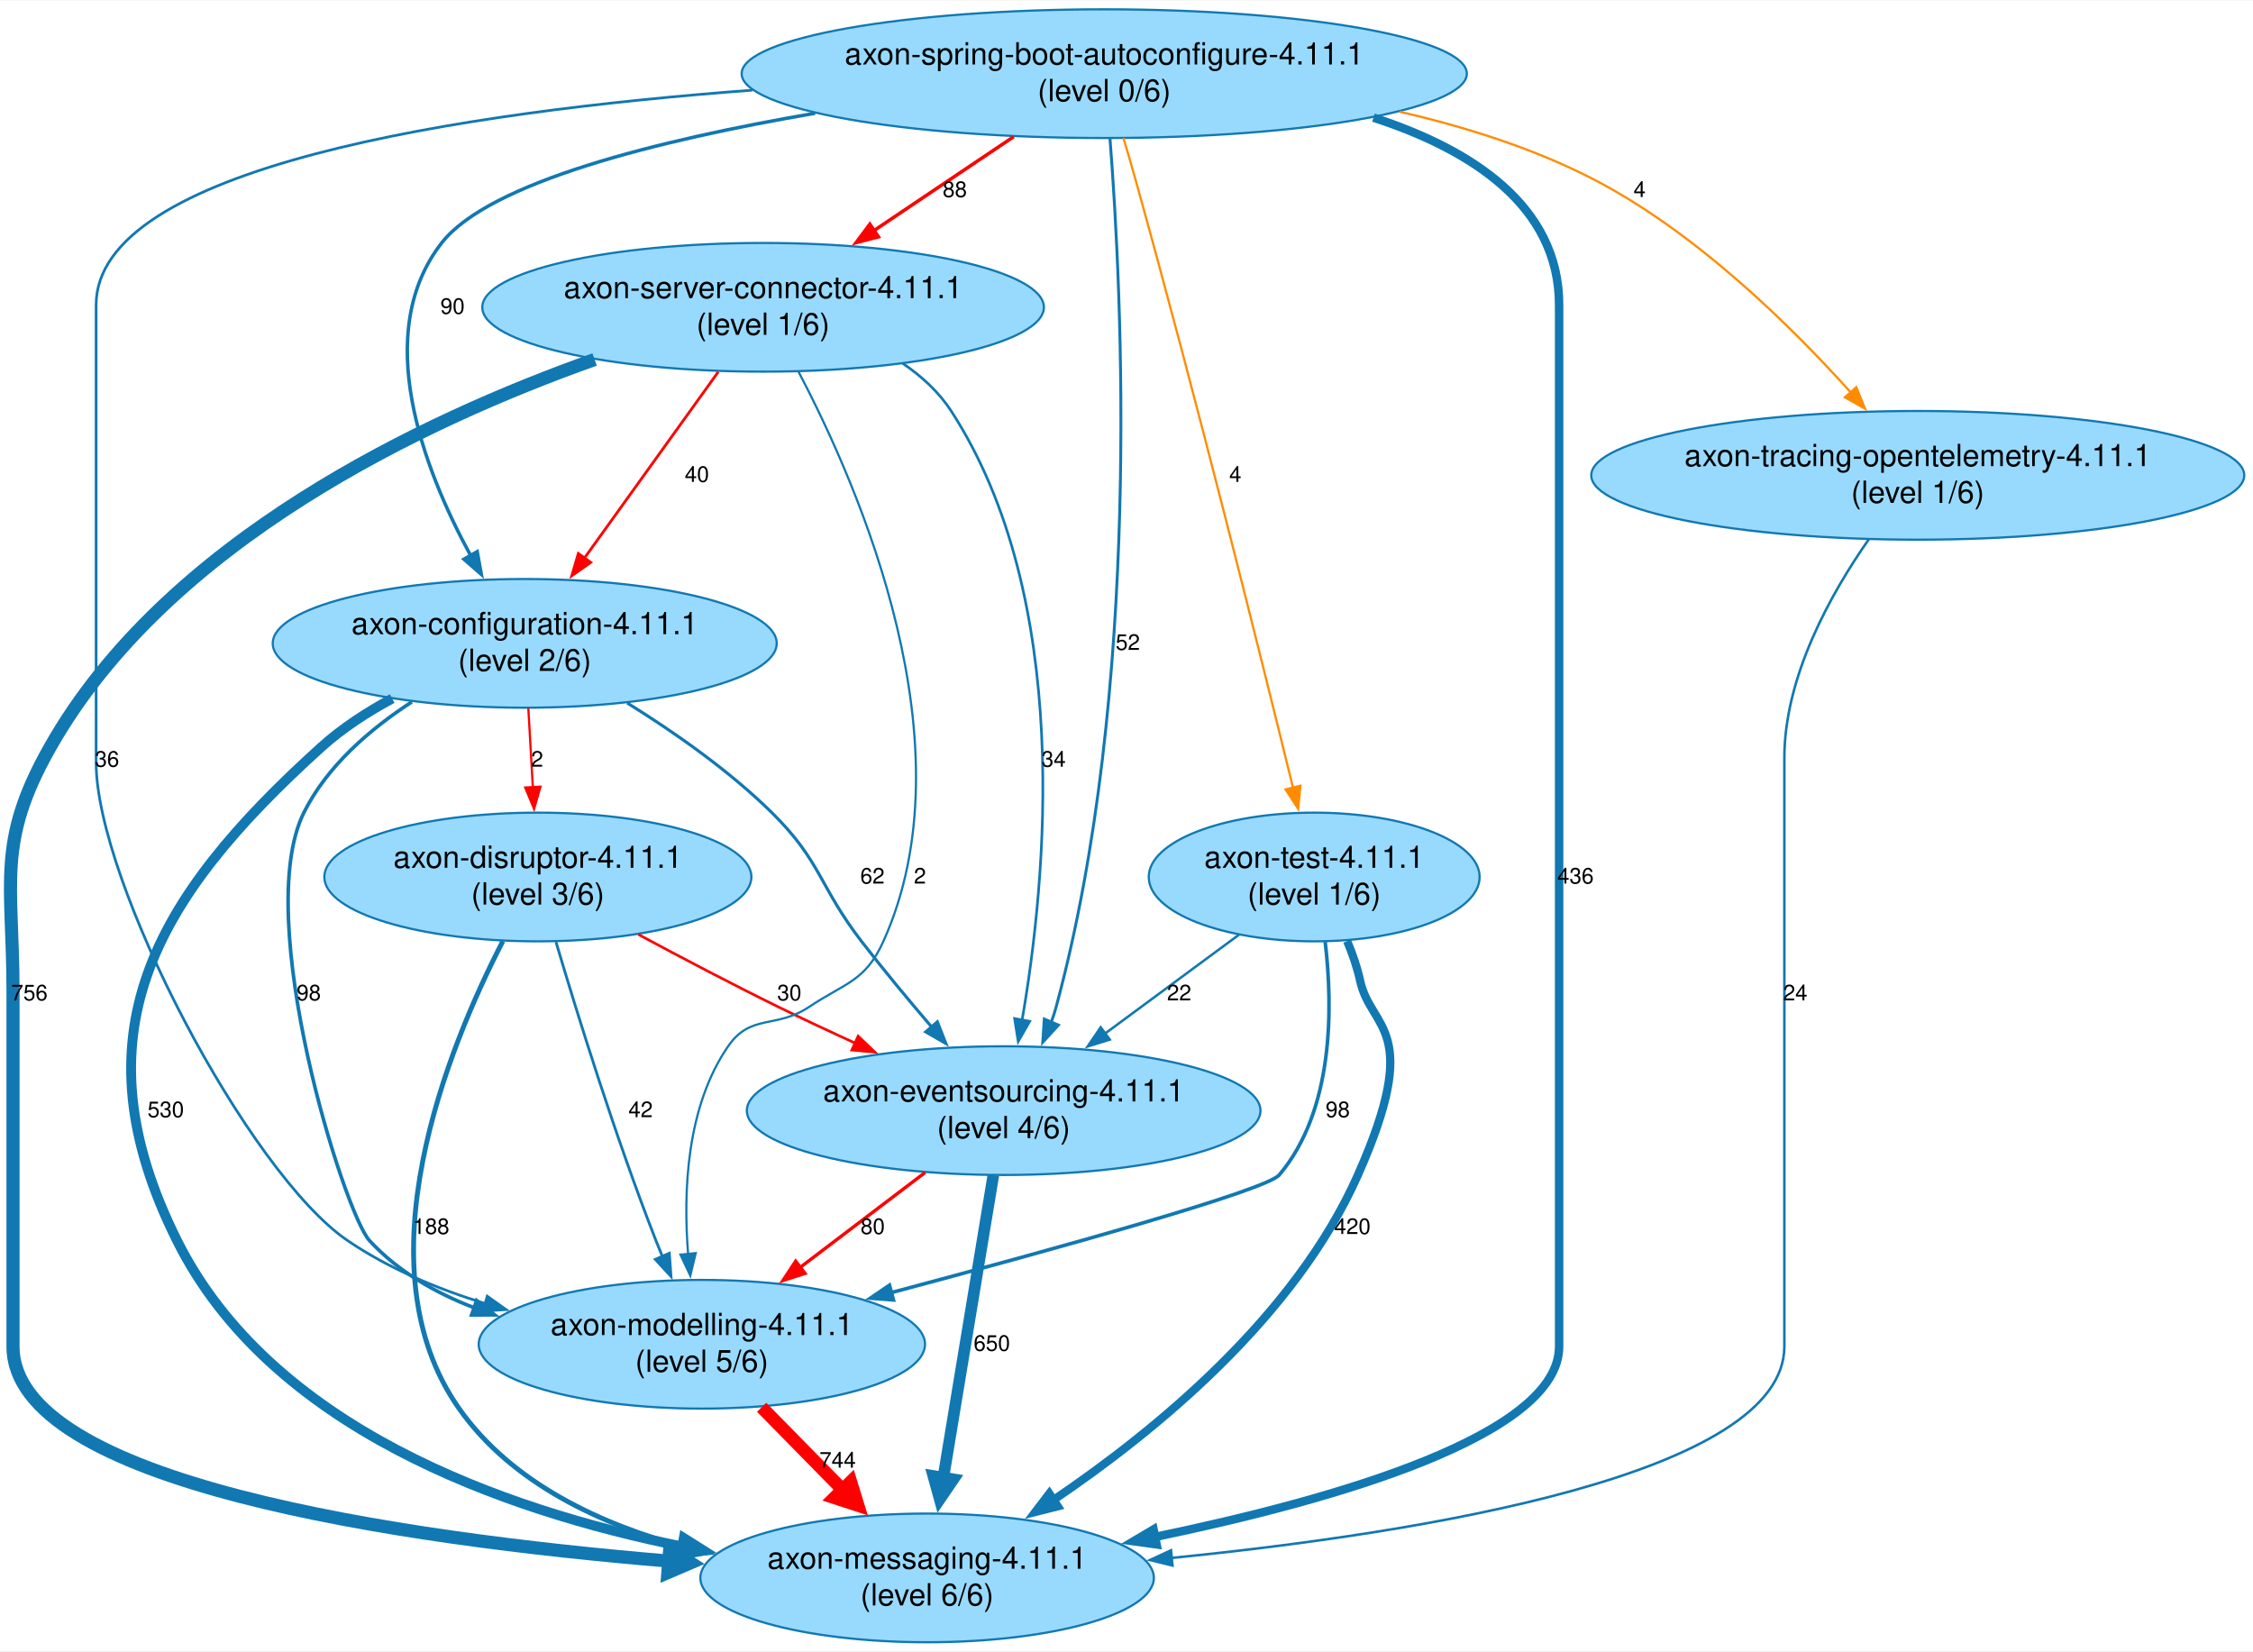
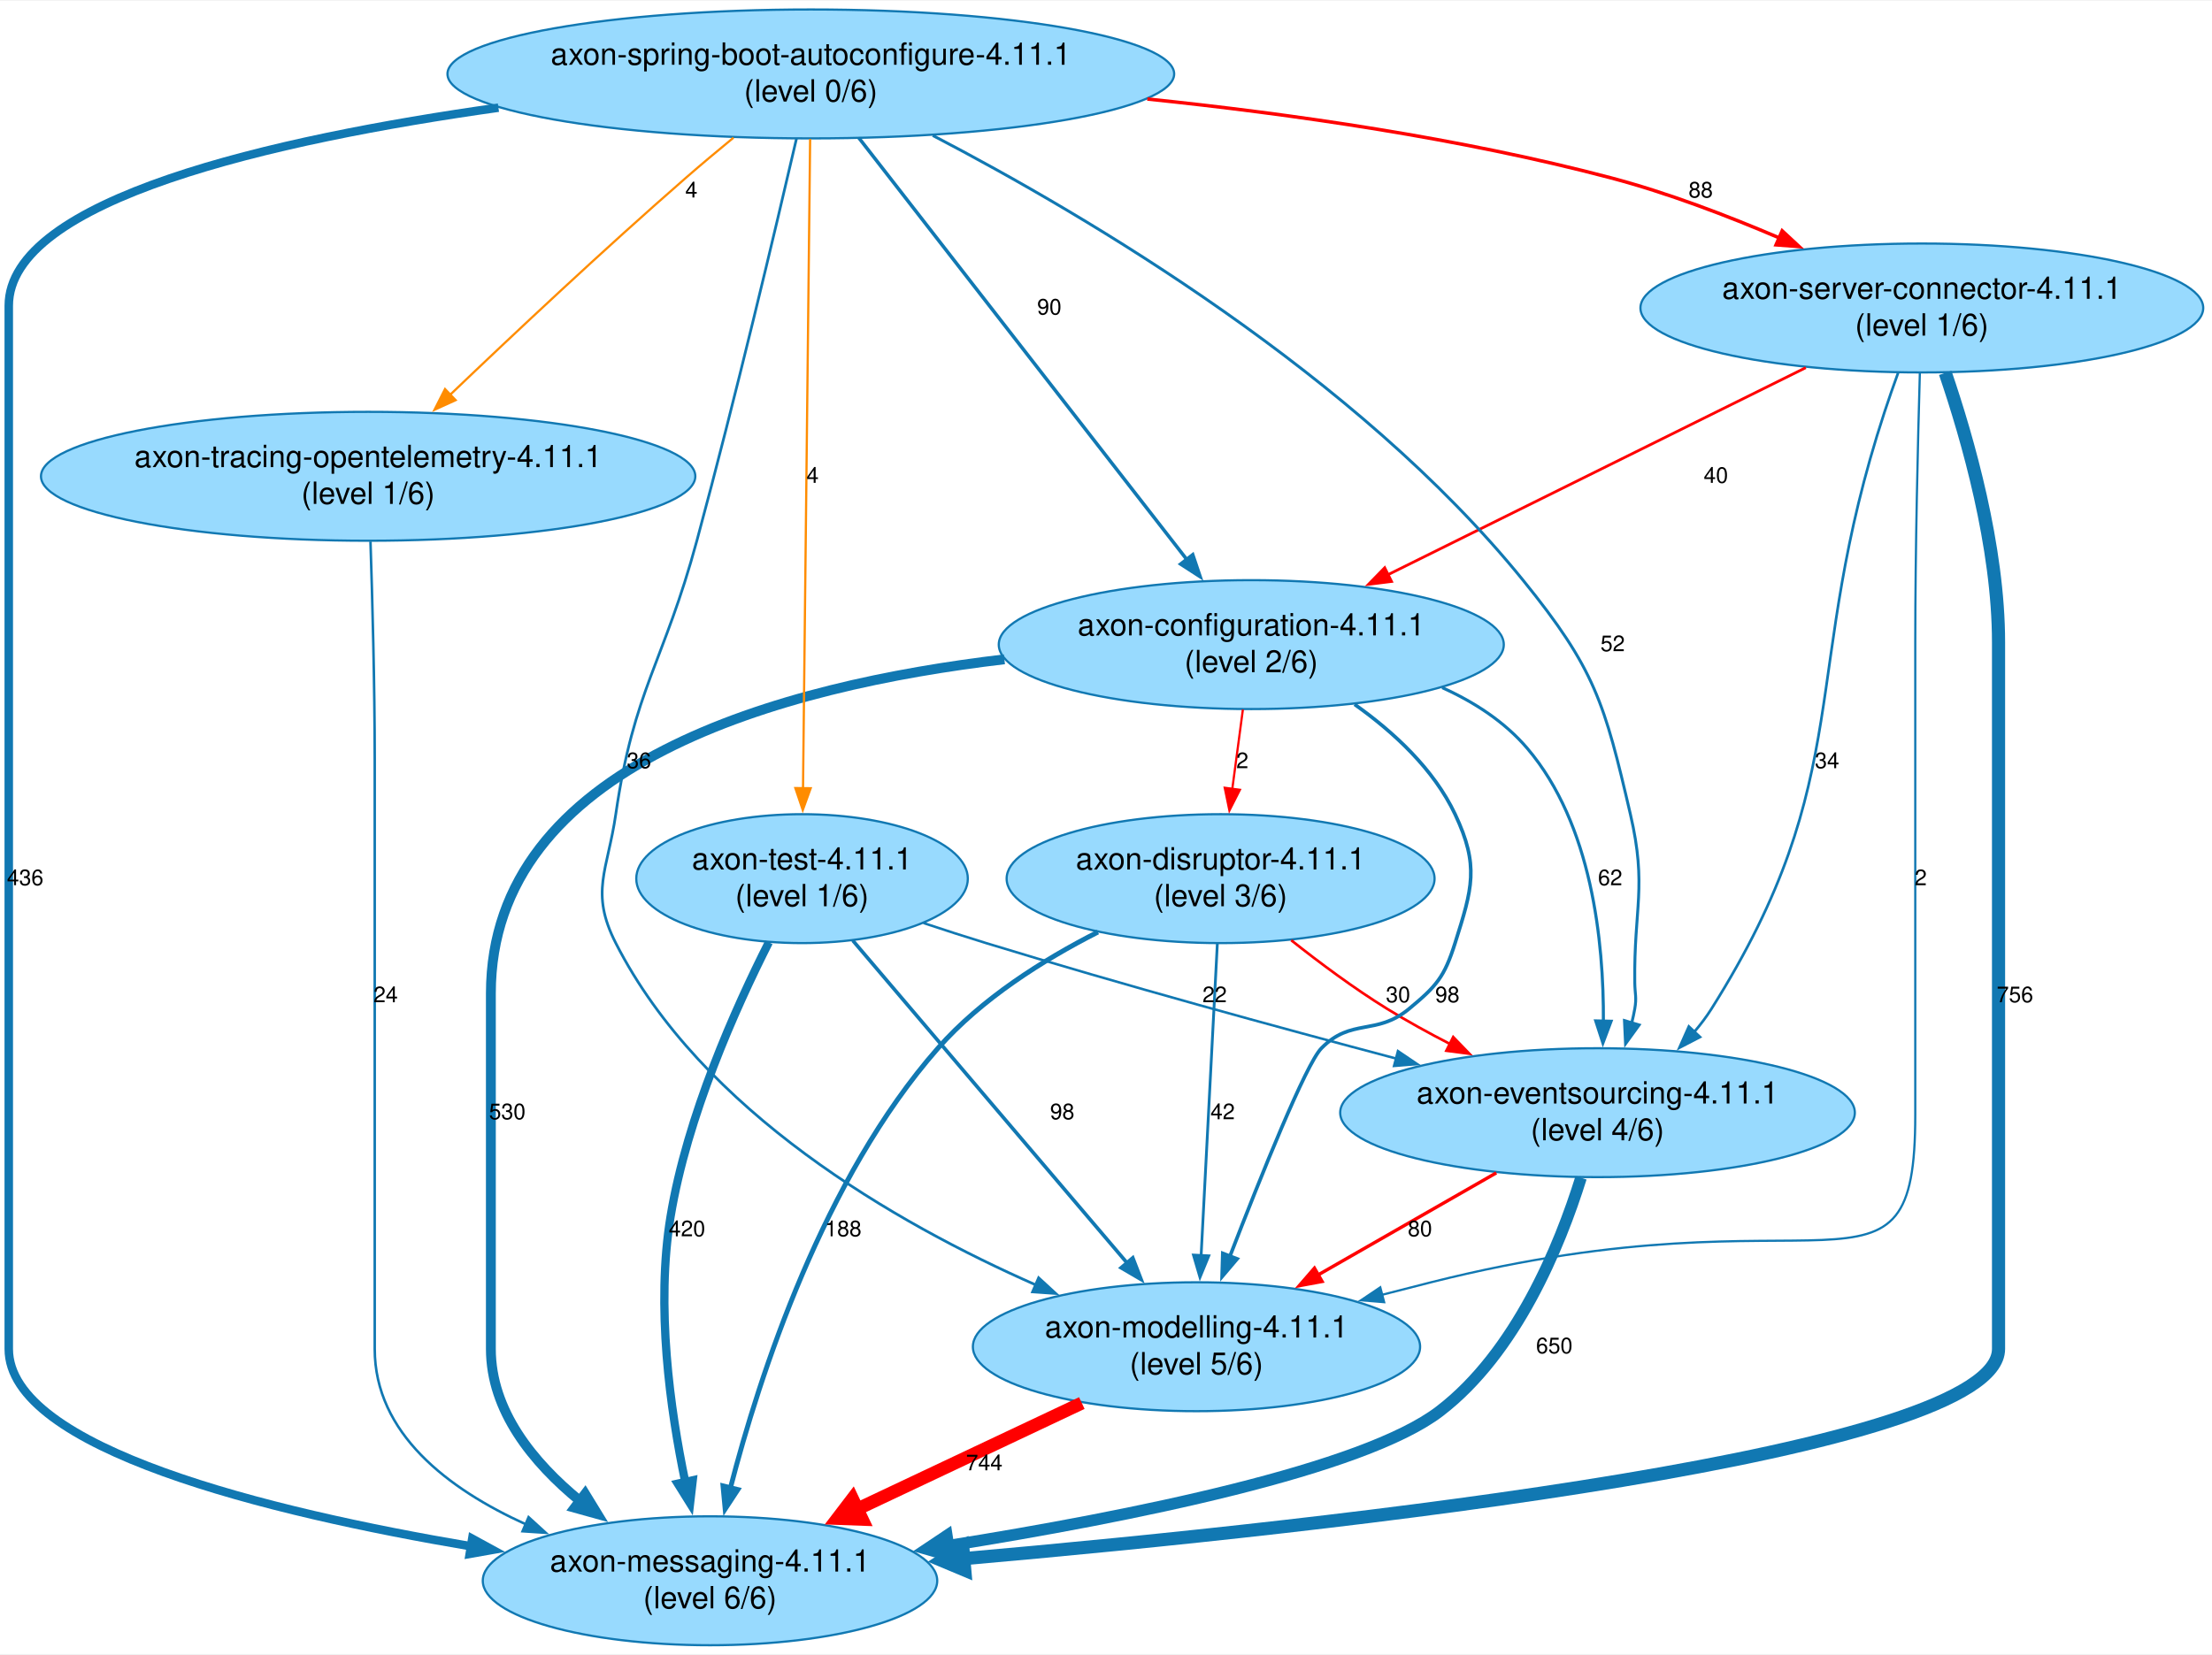
- <svg xmlns="http://www.w3.org/2000/svg" width="1030pt" height="755pt" viewBox="0.00 0.00 1030.25 754.65">
+ <svg xmlns="http://www.w3.org/2000/svg" width="1009pt" height="755pt" viewBox="0.00 0.00 1009.41 754.65">
  <g id="graph0" class="graph" transform="scale(1 1) rotate(0) translate(4 750.65)">
-     <polygon fill="white" stroke="none" points="-4,4 -4,-750.65 1026.25,-750.65 1026.25,4 -4,4" />
+     <polygon fill="white" stroke="none" points="-4,4 -4,-750.65 1005.41,-750.65 1005.41,4 -4,4" />
    <g id="node1" class="node">
-       <ellipse fill="#98dafe" stroke="#1178b2" cx="235.95" cy="-456.74" rx="115.23" ry="29.42" />
-       <text text-anchor="middle" x="235.95" y="-460.94" font-family="Helvetica,Arial,sans-serif" font-size="14.00">axon-configuration-4.11.1</text>
-       <text text-anchor="middle" x="235.95" y="-444.14" font-family="Helvetica,Arial,sans-serif" font-size="14.00">(level 2/6)</text>
+       <ellipse fill="#98dafe" stroke="#1178b2" cx="725" cy="-243.08" rx="117.43" ry="29.42" />
+       <text text-anchor="middle" x="725" y="-247.28" font-family="Helvetica,Arial,sans-serif" font-size="14.00">axon-eventsourcing-4.11.1</text>
+       <text text-anchor="middle" x="725" y="-230.48" font-family="Helvetica,Arial,sans-serif" font-size="14.00">(level 4/6)</text>
    </g>
    <g id="node2" class="node">
-       <ellipse fill="#98dafe" stroke="#1178b2" cx="454.95" cy="-243.08" rx="117.43" ry="29.42" />
-       <text text-anchor="middle" x="454.95" y="-247.28" font-family="Helvetica,Arial,sans-serif" font-size="14.00">axon-eventsourcing-4.11.1</text>
-       <text text-anchor="middle" x="454.95" y="-230.48" font-family="Helvetica,Arial,sans-serif" font-size="14.00">(level 4/6)</text>
+       <ellipse fill="#98dafe" stroke="#1178b2" cx="320" cy="-29.42" rx="103.69" ry="29.42" />
+       <text text-anchor="middle" x="320" y="-33.62" font-family="Helvetica,Arial,sans-serif" font-size="14.00">axon-messaging-4.11.1</text>
+       <text text-anchor="middle" x="320" y="-16.82" font-family="Helvetica,Arial,sans-serif" font-size="14.00">(level 6/6)</text>
    </g>
    <g id="edge1" class="edge">
-       <path fill="none" stroke="#1178b2" stroke-width="1.4" d="M282.82,-429.48C304.35,-416.11 329.39,-398.61 348.95,-379.33 371.64,-356.95 370.49,-345.73 389.95,-320.49 400.03,-307.41 411.56,-293.54 422.09,-281.25" />
-       <polygon fill="#1178b2" stroke="#1178b2" stroke-width="1.4" points="424.63,-283.67 428.51,-273.81 419.33,-279.09 424.63,-283.67" />
-       <text text-anchor="middle" x="394.95" y="-346.91" font-family="Helvetica,Arial,sans-serif" font-size="10.00">62</text>
+       <path fill="none" stroke="#1178b2" stroke-width="5.3" d="M717.47,-213.36C707.8,-182.28 687.95,-133.6 653,-106.83 618.09,-80.09 511.9,-58.69 428.72,-45.42" />
+       <polygon fill="#1178b2" stroke="#1178b2" stroke-width="5.3" points="429.5,-40.84 418.9,-43.88 428.07,-50.01 429.5,-40.84" />
+       <text text-anchor="middle" x="705.28" y="-133.25" font-family="Helvetica,Arial,sans-serif" font-size="10.00">650</text>
    </g>
    <g id="node3" class="node">
-       <ellipse fill="#98dafe" stroke="#1178b2" cx="316.95" cy="-136.25" rx="102.04" ry="29.42" />
-       <text text-anchor="middle" x="316.95" y="-140.45" font-family="Helvetica,Arial,sans-serif" font-size="14.00">axon-modelling-4.11.1</text>
-       <text text-anchor="middle" x="316.95" y="-123.65" font-family="Helvetica,Arial,sans-serif" font-size="14.00">(level 5/6)</text>
+       <ellipse fill="#98dafe" stroke="#1178b2" cx="542" cy="-136.25" rx="102.04" ry="29.42" />
+       <text text-anchor="middle" x="542" y="-140.45" font-family="Helvetica,Arial,sans-serif" font-size="14.00">axon-modelling-4.11.1</text>
+       <text text-anchor="middle" x="542" y="-123.65" font-family="Helvetica,Arial,sans-serif" font-size="14.00">(level 5/6)</text>
    </g>
    <g id="edge2" class="edge">
-       <path fill="none" stroke="#1178b2" stroke-width="1.64" d="M184.31,-429.97C165.15,-417.51 145.52,-400.59 134.95,-379.33 111,-331.17 153.52,-196.05 164.95,-183.66 177.9,-169.62 194.96,-159.78 212.97,-152.89" />
-       <polygon fill="#1178b2" stroke="#1178b2" stroke-width="1.64" points="213.93,-156.27 222.24,-149.69 211.64,-149.65 213.93,-156.27" />
-       <text text-anchor="middle" x="137.19" y="-293.49" font-family="Helvetica,Arial,sans-serif" font-size="10.00">98</text>
+       <path fill="none" stroke="red" stroke-width="1.52" d="M678.82,-215.62C654.07,-201.44 623.39,-183.87 597.36,-168.96" />
+       <polygon fill="red" stroke="red" stroke-width="1.52" points="599.31,-166.04 588.89,-164.11 595.83,-172.12 599.31,-166.04" />
+       <text text-anchor="middle" x="643.99" y="-186.66" font-family="Helvetica,Arial,sans-serif" font-size="10.00">80</text>
+     </g>
+     <g id="edge10" class="edge">
+       <path fill="none" stroke="red" stroke-width="5.92" d="M489.67,-110.54C458.99,-96.05 419.92,-77.6 387,-62.05" />
+       <polygon fill="red" stroke="red" stroke-width="5.92" points="389.44,-57.48 378.18,-57.89 385.01,-66.84 389.44,-57.48" />
+       <text text-anchor="middle" x="445.16" y="-79.83" font-family="Helvetica,Arial,sans-serif" font-size="10.00">744</text>
    </g>
    <g id="node4" class="node">
-       <ellipse fill="#98dafe" stroke="#1178b2" cx="419.95" cy="-29.42" rx="103.69" ry="29.42" />
-       <text text-anchor="middle" x="419.95" y="-33.62" font-family="Helvetica,Arial,sans-serif" font-size="14.00">axon-messaging-4.11.1</text>
-       <text text-anchor="middle" x="419.95" y="-16.82" font-family="Helvetica,Arial,sans-serif" font-size="14.00">(level 6/6)</text>
+       <ellipse fill="#98dafe" stroke="#1178b2" cx="553" cy="-349.91" rx="97.64" ry="29.42" />
+       <text text-anchor="middle" x="553" y="-354.11" font-family="Helvetica,Arial,sans-serif" font-size="14.00">axon-disruptor-4.11.1</text>
+       <text text-anchor="middle" x="553" y="-337.31" font-family="Helvetica,Arial,sans-serif" font-size="14.00">(level 3/6)</text>
+     </g>
+     <g id="edge5" class="edge">
+       <path fill="none" stroke="red" stroke-width="1.19" d="M585.24,-321.79C598.38,-311.36 613.99,-299.76 629,-290.49 638.12,-284.87 648.03,-279.41 657.89,-274.34" />
+       <polygon fill="red" stroke="red" stroke-width="1.19" points="659.15,-277.62 666.52,-270 656.01,-271.36 659.15,-277.62" />
+       <text text-anchor="middle" x="634" y="-293.49" font-family="Helvetica,Arial,sans-serif" font-size="10.00">30</text>
    </g>
    <g id="edge3" class="edge">
-       <path fill="none" stroke="#1178b2" stroke-width="4.5" d="M175.34,-431.51C163.84,-425.31 152.45,-417.91 142.95,-409.33 65.4,-339.28 30.28,-277.16 76.95,-183.66 119.49,-98.41 225.17,-60.55 308.08,-43.76" />
-       <polygon fill="#1178b2" stroke="#1178b2" stroke-width="4.5" points="308.68,-47.65 317.77,-41.92 307.21,-39.92 308.68,-47.65" />
-       <text text-anchor="middle" x="71.81" y="-240.08" font-family="Helvetica,Arial,sans-serif" font-size="10.00">530</text>
+       <path fill="none" stroke="#1178b2" stroke-width="2.23" d="M497.01,-325.53C472.04,-312.84 443.84,-295.08 424,-272.49 371.78,-213.07 342.65,-123.45 329.25,-71.56" />
+       <polygon fill="#1178b2" stroke="#1178b2" stroke-width="2.23" points="332.73,-71.04 326.92,-62.18 325.93,-72.73 332.73,-71.04" />
+       <text text-anchor="middle" x="380.81" y="-186.66" font-family="Helvetica,Arial,sans-serif" font-size="10.00">188</text>
+     </g>
+     <g id="edge4" class="edge">
+       <path fill="none" stroke="#1178b2" stroke-width="1.27" d="M551.52,-320.36C549.61,-283.6 546.27,-219.46 544.1,-177.69" />
+       <polygon fill="#1178b2" stroke="#1178b2" stroke-width="1.27" points="547.61,-177.74 543.59,-167.94 540.62,-178.1 547.61,-177.74" />
+       <text text-anchor="middle" x="553.95" y="-240.08" font-family="Helvetica,Arial,sans-serif" font-size="10.00">42</text>
    </g>
    <g id="node5" class="node">
-       <ellipse fill="#98dafe" stroke="#1178b2" cx="241.95" cy="-349.91" rx="97.64" ry="29.42" />
-       <text text-anchor="middle" x="241.95" y="-354.11" font-family="Helvetica,Arial,sans-serif" font-size="14.00">axon-disruptor-4.11.1</text>
-       <text text-anchor="middle" x="241.95" y="-337.31" font-family="Helvetica,Arial,sans-serif" font-size="14.00">(level 3/6)</text>
+       <ellipse fill="#98dafe" stroke="#1178b2" cx="567" cy="-456.74" rx="115.23" ry="29.42" />
+       <text text-anchor="middle" x="567" y="-460.94" font-family="Helvetica,Arial,sans-serif" font-size="14.00">axon-configuration-4.11.1</text>
+       <text text-anchor="middle" x="567" y="-444.14" font-family="Helvetica,Arial,sans-serif" font-size="14.00">(level 2/6)</text>
    </g>
-     <g id="edge4" class="edge">
-       <path fill="none" stroke="red" d="M237.59,-427.1C238.23,-415.89 238.97,-402.84 239.67,-390.74" />
-       <polygon fill="red" stroke="red" points="243.15,-391.22 240.22,-381.03 236.16,-390.82 243.15,-391.22" />
-       <text text-anchor="middle" x="241.63" y="-400.33" font-family="Helvetica,Arial,sans-serif" font-size="10.00">2</text>
+     <g id="edge7" class="edge">
+       <path fill="none" stroke="#1178b2" stroke-width="1.4" d="M654.12,-437.1C668.83,-430.47 682.66,-421.49 693,-409.33 722.42,-374.72 727.91,-321.22 727.68,-284.53" />
+       <polygon fill="#1178b2" stroke="#1178b2" stroke-width="1.4" points="731.19,-284.82 727.46,-274.9 724.19,-284.98 731.19,-284.82" />
+       <text text-anchor="middle" x="730.78" y="-346.91" font-family="Helvetica,Arial,sans-serif" font-size="10.00">62</text>
+     </g>
+     <g id="edge6" class="edge">
+       <path fill="none" stroke="#1178b2" stroke-width="4.5" d="M454.34,-450.03C353.02,-438.09 220,-402.44 220,-297.49 220,-297.49 220,-297.49 220,-135.25 220,-107.07 239.15,-83.48 260.68,-65.86" />
+       <polygon fill="#1178b2" stroke="#1178b2" stroke-width="4.5" points="263,-69.05 268.61,-59.88 258.25,-62.76 263,-69.05" />
+       <text text-anchor="middle" x="227.5" y="-240.08" font-family="Helvetica,Arial,sans-serif" font-size="10.00">530</text>
+     </g>
+     <g id="edge8" class="edge">
+       <path fill="none" stroke="#1178b2" stroke-width="1.64" d="M614.15,-429.46C631.96,-416.83 650.27,-399.92 660,-379.33 671.17,-355.68 667.86,-345.43 660,-320.49 655.11,-304.97 651.54,-300.87 639,-290.49 623.98,-278.06 612.62,-286.44 599,-272.49 591.91,-265.23 571.58,-214.66 557.23,-177.48" />
+       <polygon fill="#1178b2" stroke="#1178b2" stroke-width="1.64" points="560.54,-176.35 553.69,-168.27 554.01,-178.86 560.54,-176.35" />
+       <text text-anchor="middle" x="656.49" y="-293.49" font-family="Helvetica,Arial,sans-serif" font-size="10.00">98</text>
+     </g>
+     <g id="edge9" class="edge">
+       <path fill="none" stroke="red" d="M563.17,-427.1C561.68,-415.89 559.93,-402.84 558.32,-390.74" />
+       <polygon fill="red" stroke="red" points="561.81,-390.47 557.02,-381.02 554.88,-391.4 561.81,-390.47" />
+       <text text-anchor="middle" x="562.92" y="-400.33" font-family="Helvetica,Arial,sans-serif" font-size="10.00">2</text>
+     </g>
+     <g id="node6" class="node">
+       <ellipse fill="#98dafe" stroke="#1178b2" cx="164" cy="-533.57" rx="149.3" ry="29.42" />
+       <text text-anchor="middle" x="164" y="-537.77" font-family="Helvetica,Arial,sans-serif" font-size="14.00">axon-tracing-opentelemetry-4.11.1</text>
+       <text text-anchor="middle" x="164" y="-520.97" font-family="Helvetica,Arial,sans-serif" font-size="14.00">(level 1/6)</text>
+     </g>
+     <g id="edge11" class="edge">
+       <path fill="none" stroke="#1178b2" stroke-width="1.15" d="M165.06,-503.8C165.92,-477.81 167,-438.51 167,-404.33 167,-404.33 167,-404.33 167,-135.25 167,-96.71 200.44,-71.29 236.06,-55.15" />
+       <polygon fill="#1178b2" stroke="#1178b2" stroke-width="1.15" points="237.21,-58.46 245.04,-51.32 234.46,-52.02 237.21,-58.46" />
+       <text text-anchor="middle" x="172" y="-293.49" font-family="Helvetica,Arial,sans-serif" font-size="10.00">24</text>
+     </g>
+     <g id="node7" class="node">
+       <ellipse fill="#98dafe" stroke="#1178b2" cx="873" cy="-610.4" rx="128.41" ry="29.42" />
+       <text text-anchor="middle" x="873" y="-614.6" font-family="Helvetica,Arial,sans-serif" font-size="14.00">axon-server-connector-4.11.1</text>
+       <text text-anchor="middle" x="873" y="-597.8" font-family="Helvetica,Arial,sans-serif" font-size="14.00">(level 1/6)</text>
+     </g>
+     <g id="edge14" class="edge">
+       <path fill="none" stroke="#1178b2" stroke-width="1.21" d="M862.26,-581.04C860.11,-575.1 857.92,-568.86 856,-562.99 816.74,-443.16 844.21,-397.19 777,-290.49 774.7,-286.85 772.04,-283.32 769.16,-279.95" />
+       <polygon fill="#1178b2" stroke="#1178b2" stroke-width="1.21" points="771.77,-277.62 762.37,-272.74 766.68,-282.42 771.77,-277.62" />
+       <text text-anchor="middle" x="829.75" y="-400.33" font-family="Helvetica,Arial,sans-serif" font-size="10.00">34</text>
+     </g>
+     <g id="edge12" class="edge">
+       <path fill="none" stroke="#1178b2" stroke-width="6" d="M883.69,-580.78C893.98,-550.62 908,-501.52 908,-457.74 908,-457.74 908,-457.74 908,-135.25 908,-87.75 606.83,-54.54 435.57,-39.5" />
+       <polygon fill="#1178b2" stroke="#1178b2" stroke-width="6" points="436.26,-34.29 425.84,-38.66 435.35,-44.75 436.26,-34.29" />
+       <text text-anchor="middle" x="915.5" y="-293.49" font-family="Helvetica,Arial,sans-serif" font-size="10.00">756</text>
+     </g>
+     <g id="edge15" class="edge">
+       <path fill="none" stroke="#1178b2" d="M872.09,-580.61C871.21,-550.11 870,-500.54 870,-457.74 870,-457.74 870,-457.74 870,-242.08 870,-146.1 830.3,-211.27 649,-165.66 641.74,-163.84 634.2,-161.91 626.66,-159.95" />
+       <polygon fill="#1178b2" stroke="#1178b2" points="627.63,-156.59 617.07,-157.45 625.87,-163.36 627.63,-156.59" />
+       <text text-anchor="middle" x="872.5" y="-346.91" font-family="Helvetica,Arial,sans-serif" font-size="10.00">2</text>
+     </g>
+     <g id="edge13" class="edge">
+       <path fill="none" stroke="red" stroke-width="1.25" d="M820.05,-583.16C767.02,-556.88 685.43,-516.44 629.31,-488.62" />
+       <polygon fill="red" stroke="red" stroke-width="1.25" points="631,-485.56 620.49,-484.25 627.89,-491.83 631,-485.56" />
+       <text text-anchor="middle" x="779.02" y="-530.57" font-family="Helvetica,Arial,sans-serif" font-size="10.00">40</text>
+     </g>
+     <g id="node8" class="node">
+       <ellipse fill="#98dafe" stroke="#1178b2" cx="362" cy="-349.91" rx="75.65" ry="29.42" />
+       <text text-anchor="middle" x="362" y="-354.11" font-family="Helvetica,Arial,sans-serif" font-size="14.00">axon-test-4.11.1</text>
+       <text text-anchor="middle" x="362" y="-337.31" font-family="Helvetica,Arial,sans-serif" font-size="14.00">(level 1/6)</text>
    </g>
    <g id="edge18" class="edge">
-       <path fill="none" stroke="red" stroke-width="1.52" d="M419.05,-214.81C401.58,-201.54 380.41,-185.46 361.88,-171.38" />
-       <polygon fill="red" stroke="red" stroke-width="1.52" points="364.1,-168.67 354.02,-165.41 359.86,-174.24 364.1,-168.67" />
-       <text text-anchor="middle" x="395.08" y="-186.66" font-family="Helvetica,Arial,sans-serif" font-size="10.00">80</text>
+       <path fill="none" stroke="#1178b2" stroke-width="1.13" d="M417.43,-329.65C426.93,-326.49 436.73,-323.33 446,-320.49 508.12,-301.5 578.68,-282.19 633.31,-267.74" />
+       <polygon fill="#1178b2" stroke="#1178b2" stroke-width="1.13" points="633.93,-271.19 642.71,-265.26 632.15,-264.42 633.93,-271.19" />
+       <text text-anchor="middle" x="550.29" y="-293.49" font-family="Helvetica,Arial,sans-serif" font-size="10.00">22</text>
    </g>
    <g id="edge17" class="edge">
-       <path fill="none" stroke="#1178b2" stroke-width="5.3" d="M450.23,-213.53C444.36,-178.03 434.26,-117 427.36,-75.24" />
-       <polygon fill="#1178b2" stroke="#1178b2" stroke-width="5.3" points="431.94,-74.51 425.73,-65.4 422.79,-76.02 431.94,-74.51" />
-       <text text-anchor="middle" x="449.56" y="-133.25" font-family="Helvetica,Arial,sans-serif" font-size="10.00">650</text>
+       <path fill="none" stroke="#1178b2" stroke-width="3.77" d="M346.85,-320.85C331.68,-290.87 309.54,-241.48 302,-195.66 295.27,-154.8 301.75,-107.82 308.73,-74.42" />
+       <polygon fill="#1178b2" stroke="#1178b2" stroke-width="3.77" points="312.12,-75.29 310.9,-64.77 305.29,-73.76 312.12,-75.29" />
+       <text text-anchor="middle" x="309.5" y="-186.66" font-family="Helvetica,Arial,sans-serif" font-size="10.00">420</text>
    </g>
    <g id="edge16" class="edge">
-       <path fill="none" stroke="red" stroke-width="5.92" d="M344.28,-107.43C355.66,-95.85 369.08,-82.19 381.43,-69.62" />
-       <polygon fill="red" stroke="red" stroke-width="5.92" points="385.02,-73.35 388.33,-62.59 377.63,-66.09 385.02,-73.35" />
-       <text text-anchor="middle" x="379.04" y="-79.83" font-family="Helvetica,Arial,sans-serif" font-size="10.00">744</text>
+       <path fill="none" stroke="#1178b2" stroke-width="1.64" d="M385.16,-321.67C417.05,-284.17 474.59,-216.52 510.4,-174.4" />
+       <polygon fill="#1178b2" stroke="#1178b2" stroke-width="1.64" points="512.93,-176.83 516.75,-166.94 507.6,-172.29 512.93,-176.83" />
+       <text text-anchor="middle" x="480.75" y="-240.08" font-family="Helvetica,Arial,sans-serif" font-size="10.00">98</text>
+     </g>
+     <g id="node9" class="node">
+       <ellipse fill="#98dafe" stroke="#1178b2" cx="366" cy="-717.23" rx="165.81" ry="29.42" />
+       <text text-anchor="middle" x="366" y="-721.43" font-family="Helvetica,Arial,sans-serif" font-size="14.00">axon-spring-boot-autoconfigure-4.11.1</text>
+       <text text-anchor="middle" x="366" y="-704.63" font-family="Helvetica,Arial,sans-serif" font-size="14.00">(level 0/6)</text>
+     </g>
+     <g id="edge23" class="edge">
+       <path fill="none" stroke="#1178b2" stroke-width="1.33" d="M421.67,-689.14C492.69,-652.1 615.37,-579.47 691,-486.16 723.89,-445.58 728.19,-430.21 740,-379.33 747.72,-346.05 741.56,-336.65 742,-302.49 742.07,-297.16 742.93,-295.75 742,-290.49 741.62,-288.37 741.16,-286.21 740.62,-284.05" />
+       <polygon fill="#1178b2" stroke="#1178b2" stroke-width="1.33" points="744,-283.13 737.79,-274.54 737.29,-285.13 744,-283.13" />
+       <text text-anchor="middle" x="731.92" y="-453.74" font-family="Helvetica,Arial,sans-serif" font-size="10.00">52</text>
+     </g>
+     <g id="edge22" class="edge">
+       <path fill="none" stroke="#1178b2" stroke-width="3.88" d="M223.45,-701.83C120.68,-687.34 0,-659.98 0,-611.4 0,-611.4 0,-611.4 0,-135.25 0,-89.75 118.32,-60.82 211.06,-45.13" />
+       <polygon fill="#1178b2" stroke="#1178b2" stroke-width="3.88" points="211.49,-48.61 220.79,-43.54 210.35,-41.7 211.49,-48.61" />
+       <text text-anchor="middle" x="7.5" y="-346.91" font-family="Helvetica,Arial,sans-serif" font-size="10.00">436</text>
+     </g>
+     <g id="edge24" class="edge">
+       <path fill="none" stroke="#1178b2" stroke-width="1.23" d="M359.45,-687.65C349.98,-646.81 331.68,-569.48 314,-504.16 298.88,-448.3 285.31,-436.59 277,-379.33 273.25,-353.45 265.13,-343.79 277,-320.49 316.24,-243.46 404.7,-192.65 468.63,-164.48" />
+       <polygon fill="#1178b2" stroke="#1178b2" stroke-width="1.23" points="469.96,-167.72 477.76,-160.55 467.19,-161.29 469.96,-167.72" />
+       <text text-anchor="middle" x="287.59" y="-400.33" font-family="Helvetica,Arial,sans-serif" font-size="10.00">36</text>
+     </g>
+     <g id="edge20" class="edge">
+       <path fill="none" stroke="#1178b2" stroke-width="1.58" d="M387.89,-688.08C424.22,-641.37 496.96,-547.81 537.68,-495.45" />
+       <polygon fill="#1178b2" stroke="#1178b2" stroke-width="1.58" points="540.29,-497.79 543.67,-487.75 534.76,-493.5 540.29,-497.79" />
+       <text text-anchor="middle" x="474.85" y="-607.4" font-family="Helvetica,Arial,sans-serif" font-size="10.00">90</text>
+     </g>
+     <g id="edge25" class="edge">
+       <path fill="none" stroke="darkorange" stroke-width="1.01" d="M330.72,-688.13C323.46,-682.17 315.93,-675.86 309,-669.82 271.57,-637.19 230.28,-598.38 201.36,-570.73" />
+       <polygon fill="darkorange" stroke="darkorange" stroke-width="1.01" points="203.92,-568.33 194.28,-563.94 199.08,-573.39 203.92,-568.33" />
+       <text text-anchor="middle" x="311.5" y="-660.82" font-family="Helvetica,Arial,sans-serif" font-size="10.00">4</text>
    </g>
    <g id="edge19" class="edge">
-       <path fill="none" stroke="red" stroke-width="1.19" d="M287.9,-323.65C307.49,-313.11 330.69,-300.92 351.95,-290.49 363.21,-284.97 375.26,-279.32 387.02,-273.94" />
-       <polygon fill="red" stroke="red" stroke-width="1.19" points="388.41,-277.15 396.06,-269.83 385.51,-270.78 388.41,-277.15" />
-       <text text-anchor="middle" x="356.95" y="-293.49" font-family="Helvetica,Arial,sans-serif" font-size="10.00">30</text>
+       <path fill="none" stroke="red" stroke-width="1.57" d="M519.56,-705.78C585.42,-698.97 662.76,-687.85 731,-669.82 756.8,-663 784.14,-652.58 807.87,-642.42" />
+       <polygon fill="red" stroke="red" stroke-width="1.57" points="809.26,-645.63 817.03,-638.42 806.46,-639.21 809.26,-645.63" />
+       <text text-anchor="middle" x="772.1" y="-660.82" font-family="Helvetica,Arial,sans-serif" font-size="10.00">88</text>
    </g>
    <g id="edge21" class="edge">
-       <path fill="none" stroke="#1178b2" stroke-width="1.27" d="M250.24,-320.19C260.08,-286.95 277.51,-230.73 295.95,-183.66 296.89,-181.25 297.89,-178.79 298.93,-176.31" />
-       <polygon fill="#1178b2" stroke="#1178b2" stroke-width="1.27" points="302.07,-177.86 302.83,-167.29 295.65,-175.08 302.07,-177.86" />
-       <text text-anchor="middle" x="288.95" y="-240.08" font-family="Helvetica,Arial,sans-serif" font-size="10.00">42</text>
-     </g>
-     <g id="edge20" class="edge">
-       <path fill="none" stroke="#1178b2" stroke-width="2.23" d="M225.94,-320.56C200.92,-272.07 159.93,-172.13 205.95,-106.83 229.99,-72.71 270.71,-53.75 310.22,-43.23" />
-       <polygon fill="#1178b2" stroke="#1178b2" stroke-width="2.23" points="310.82,-46.69 319.7,-40.91 309.16,-39.89 310.82,-46.69" />
-       <text text-anchor="middle" x="193.15" y="-186.66" font-family="Helvetica,Arial,sans-serif" font-size="10.00">188</text>
-     </g>
-     <g id="node6" class="node">
-       <ellipse fill="#98dafe" stroke="#1178b2" cx="500.95" cy="-717.23" rx="165.81" ry="29.42" />
-       <text text-anchor="middle" x="500.95" y="-721.43" font-family="Helvetica,Arial,sans-serif" font-size="14.00">axon-spring-boot-autoconfigure-4.11.1</text>
-       <text text-anchor="middle" x="500.95" y="-704.63" font-family="Helvetica,Arial,sans-serif" font-size="14.00">(level 0/6)</text>
-     </g>
-     <g id="edge7" class="edge">
-       <path fill="none" stroke="#1178b2" stroke-width="1.58" d="M368.75,-699.14C297.42,-686.91 219.62,-667.64 197.95,-639.82 165.84,-598.61 189.49,-536.76 211.25,-496.82" />
-       <polygon fill="#1178b2" stroke="#1178b2" stroke-width="1.58" points="214.22,-498.68 216.11,-488.26 208.13,-495.23 214.22,-498.68" />
-       <text text-anchor="middle" x="202.95" y="-607.4" font-family="Helvetica,Arial,sans-serif" font-size="10.00">90</text>
-     </g>
-     <g id="edge6" class="edge">
-       <path fill="none" stroke="#1178b2" stroke-width="1.33" d="M503.58,-687.44C509.06,-617.8 518.16,-435.34 478.95,-290.49 478.31,-288.13 477.54,-285.76 476.67,-283.39" />
-       <polygon fill="#1178b2" stroke="#1178b2" stroke-width="1.33" points="479.97,-282.2 472.83,-274.38 473.53,-284.95 479.97,-282.2" />
-       <text text-anchor="middle" x="511.72" y="-453.74" font-family="Helvetica,Arial,sans-serif" font-size="10.00">52</text>
-     </g>
-     <g id="edge9" class="edge">
-       <path fill="none" stroke="#1178b2" stroke-width="1.23" d="M340.04,-709.69C207.04,-699.74 39.95,-674.65 39.95,-611.4 39.95,-611.4 39.95,-611.4 39.95,-402.33 39.95,-347.42 109.57,-214.57 154.95,-183.66 173.77,-170.84 196.13,-161.53 218.13,-154.77" />
-       <polygon fill="#1178b2" stroke="#1178b2" stroke-width="1.23" points="218.81,-158.22 227.44,-152.08 216.86,-151.49 218.81,-158.22" />
-       <text text-anchor="middle" x="44.95" y="-400.33" font-family="Helvetica,Arial,sans-serif" font-size="10.00">36</text>
-     </g>
-     <g id="edge5" class="edge">
-       <path fill="none" stroke="#1178b2" stroke-width="3.88" d="M624.05,-697.13C668.96,-682.54 708.95,-656.8 708.95,-611.4 708.95,-611.4 708.95,-611.4 708.95,-135.25 708.95,-94.65 606.91,-65.29 524.1,-48.14" />
-       <polygon fill="#1178b2" stroke="#1178b2" stroke-width="3.88" points="524.87,-44.73 514.38,-46.19 523.49,-51.59 524.87,-44.73" />
-       <text text-anchor="middle" x="716.45" y="-346.91" font-family="Helvetica,Arial,sans-serif" font-size="10.00">436</text>
-     </g>
-     <g id="node7" class="node">
-       <ellipse fill="#98dafe" stroke="#1178b2" cx="344.95" cy="-610.4" rx="128.41" ry="29.42" />
-       <text text-anchor="middle" x="344.95" y="-614.6" font-family="Helvetica,Arial,sans-serif" font-size="14.00">axon-server-connector-4.11.1</text>
-       <text text-anchor="middle" x="344.95" y="-597.8" font-family="Helvetica,Arial,sans-serif" font-size="14.00">(level 1/6)</text>
-     </g>
-     <g id="edge8" class="edge">
-       <path fill="none" stroke="red" stroke-width="1.57" d="M459.55,-688.42C439.94,-675.24 416.33,-659.37 395.65,-645.48" />
-       <polygon fill="red" stroke="red" stroke-width="1.57" points="397.68,-642.62 387.43,-639.95 393.78,-648.43 397.68,-642.62" />
-       <text text-anchor="middle" x="432.62" y="-660.82" font-family="Helvetica,Arial,sans-serif" font-size="10.00">88</text>
-     </g>
-     <g id="node8" class="node">
-       <ellipse fill="#98dafe" stroke="#1178b2" cx="872.95" cy="-533.57" rx="149.3" ry="29.42" />
-       <text text-anchor="middle" x="872.95" y="-537.77" font-family="Helvetica,Arial,sans-serif" font-size="14.00">axon-tracing-opentelemetry-4.11.1</text>
-       <text text-anchor="middle" x="872.95" y="-520.97" font-family="Helvetica,Arial,sans-serif" font-size="14.00">(level 1/6)</text>
-     </g>
-     <g id="edge10" class="edge">
-       <path fill="none" stroke="darkorange" stroke-width="1.01" d="M636,-699.83C665.66,-693.03 696.18,-683.41 722.95,-669.82 770.53,-645.65 814.55,-602.42 842.43,-571.33" />
-       <polygon fill="darkorange" stroke="darkorange" stroke-width="1.01" points="844.85,-573.87 848.84,-564.06 839.6,-569.24 844.85,-573.87" />
-       <text text-anchor="middle" x="745.77" y="-660.82" font-family="Helvetica,Arial,sans-serif" font-size="10.00">4</text>
-     </g>
-     <g id="node9" class="node">
-       <ellipse fill="#98dafe" stroke="#1178b2" cx="596.95" cy="-349.91" rx="75.65" ry="29.42" />
-       <text text-anchor="middle" x="596.95" y="-354.11" font-family="Helvetica,Arial,sans-serif" font-size="14.00">axon-test-4.11.1</text>
-       <text text-anchor="middle" x="596.95" y="-337.31" font-family="Helvetica,Arial,sans-serif" font-size="14.00">(level 1/6)</text>
-     </g>
-     <g id="edge11" class="edge">
-       <path fill="none" stroke="darkorange" stroke-width="1.01" d="M509.72,-687.81C511.5,-681.88 513.32,-675.66 514.95,-669.82 542.9,-569.73 572.5,-450.98 587.31,-390.54" />
-       <polygon fill="darkorange" stroke="darkorange" stroke-width="1.01" points="590.65,-391.63 589.63,-381.09 583.85,-389.97 590.65,-391.63" />
-       <text text-anchor="middle" x="560.89" y="-530.57" font-family="Helvetica,Arial,sans-serif" font-size="10.00">4</text>
-     </g>
-     <g id="edge13" class="edge">
-       <path fill="none" stroke="red" stroke-width="1.25" d="M324.44,-580.88C307.09,-556.73 282.07,-521.92 263.06,-495.47" />
-       <polygon fill="red" stroke="red" stroke-width="1.25" points="266.14,-493.75 257.46,-487.68 260.46,-497.84 266.14,-493.75" />
-       <text text-anchor="middle" x="314.69" y="-530.57" font-family="Helvetica,Arial,sans-serif" font-size="10.00">40</text>
-     </g>
-     <g id="edge14" class="edge">
-       <path fill="none" stroke="#1178b2" stroke-width="1.21" d="M408.82,-584.75C417.48,-578.85 425.31,-571.67 430.95,-562.99 486.85,-476.82 474.49,-348.66 463.34,-284.19" />
-       <polygon fill="#1178b2" stroke="#1178b2" stroke-width="1.21" points="466.85,-283.93 461.61,-274.72 459.96,-285.19 466.85,-283.93" />
-       <text text-anchor="middle" x="477.81" y="-400.33" font-family="Helvetica,Arial,sans-serif" font-size="10.00">34</text>
-     </g>
-     <g id="edge15" class="edge">
-       <path fill="none" stroke="#1178b2" d="M361.1,-581.02C389.17,-527.68 440.27,-409.85 399.95,-320.49 391.66,-302.13 382.72,-301.67 365.95,-290.49 350.73,-280.35 339.32,-287.55 328.95,-272.49 309.96,-244.94 308.34,-206.36 310.67,-177.46" />
-       <polygon fill="#1178b2" stroke="#1178b2" points="314.14,-177.92 311.66,-167.62 307.17,-177.22 314.14,-177.92" />
-       <text text-anchor="middle" x="416.68" y="-346.91" font-family="Helvetica,Arial,sans-serif" font-size="10.00">2</text>
-     </g>
-     <g id="edge12" class="edge">
-       <path fill="none" stroke="#1178b2" stroke-width="6" d="M267.9,-586.53C189.53,-558.69 72.23,-503.35 18.95,-409.33 -5.84,-365.59 1.95,-347.77 1.95,-297.49 1.95,-297.49 1.95,-297.49 1.95,-135.25 1.95,-73.04 178.31,-47.42 301.92,-37.1" />
-       <polygon fill="#1178b2" stroke="#1178b2" stroke-width="6" points="302.24,-42.34 311.79,-36.31 301.41,-31.87 302.24,-42.34" />
-       <text text-anchor="middle" x="9.45" y="-293.49" font-family="Helvetica,Arial,sans-serif" font-size="10.00">756</text>
-     </g>
-     <g id="edge22" class="edge">
-       <path fill="none" stroke="#1178b2" stroke-width="1.15" d="M850.58,-504.34C833.17,-479.48 811.95,-441.55 811.95,-404.33 811.95,-404.33 811.95,-404.33 811.95,-135.25 811.95,-76.83 647.42,-50.1 531.54,-38.53" />
-       <polygon fill="#1178b2" stroke="#1178b2" stroke-width="1.15" points="532.16,-35.07 521.87,-37.59 531.48,-42.04 532.16,-35.07" />
-       <text text-anchor="middle" x="816.95" y="-293.49" font-family="Helvetica,Arial,sans-serif" font-size="10.00">24</text>
-     </g>
-     <g id="edge25" class="edge">
-       <path fill="none" stroke="#1178b2" stroke-width="1.13" d="M562.57,-323.53C544.15,-309.93 521.2,-292.99 501.22,-278.24" />
-       <polygon fill="#1178b2" stroke="#1178b2" stroke-width="1.13" points="503.49,-275.56 493.37,-272.44 499.33,-281.2 503.49,-275.56" />
-       <text text-anchor="middle" x="535.2" y="-293.49" font-family="Helvetica,Arial,sans-serif" font-size="10.00">22</text>
-     </g>
-     <g id="edge23" class="edge">
-       <path fill="none" stroke="#1178b2" stroke-width="1.64" d="M601.98,-320.24C605.54,-290.14 605.95,-243.15 580.95,-213.66 574.92,-206.56 478.03,-179.69 403.36,-159.81" />
-       <polygon fill="#1178b2" stroke="#1178b2" stroke-width="1.64" points="404.55,-156.51 393.98,-157.32 402.75,-163.27 404.55,-156.51" />
-       <text text-anchor="middle" x="607.72" y="-240.08" font-family="Helvetica,Arial,sans-serif" font-size="10.00">98</text>
-     </g>
-     <g id="edge24" class="edge">
-       <path fill="none" stroke="#1178b2" stroke-width="3.77" d="M612.03,-320.59C614.48,-314.76 616.64,-308.55 617.95,-302.49 622.85,-279.75 646.96,-281.36 616.95,-213.66 588.31,-149.06 524.73,-96.82 477.5,-64.89" />
-       <polygon fill="#1178b2" stroke="#1178b2" stroke-width="3.77" points="479.69,-62.15 469.42,-59.57 475.84,-67.99 479.69,-62.15" />
-       <text text-anchor="middle" x="614.42" y="-186.66" font-family="Helvetica,Arial,sans-serif" font-size="10.00">420</text>
+       <path fill="none" stroke="darkorange" stroke-width="1.01" d="M365.69,-687.57C364.98,-622.82 363.25,-465.16 362.44,-390.87" />
+       <polygon fill="darkorange" stroke="darkorange" stroke-width="1.01" points="365.94,-391.18 362.33,-381.22 358.94,-391.26 365.94,-391.18" />
+       <text text-anchor="middle" x="366.82" y="-530.57" font-family="Helvetica,Arial,sans-serif" font-size="10.00">4</text>
    </g>
  </g>
</svg>
